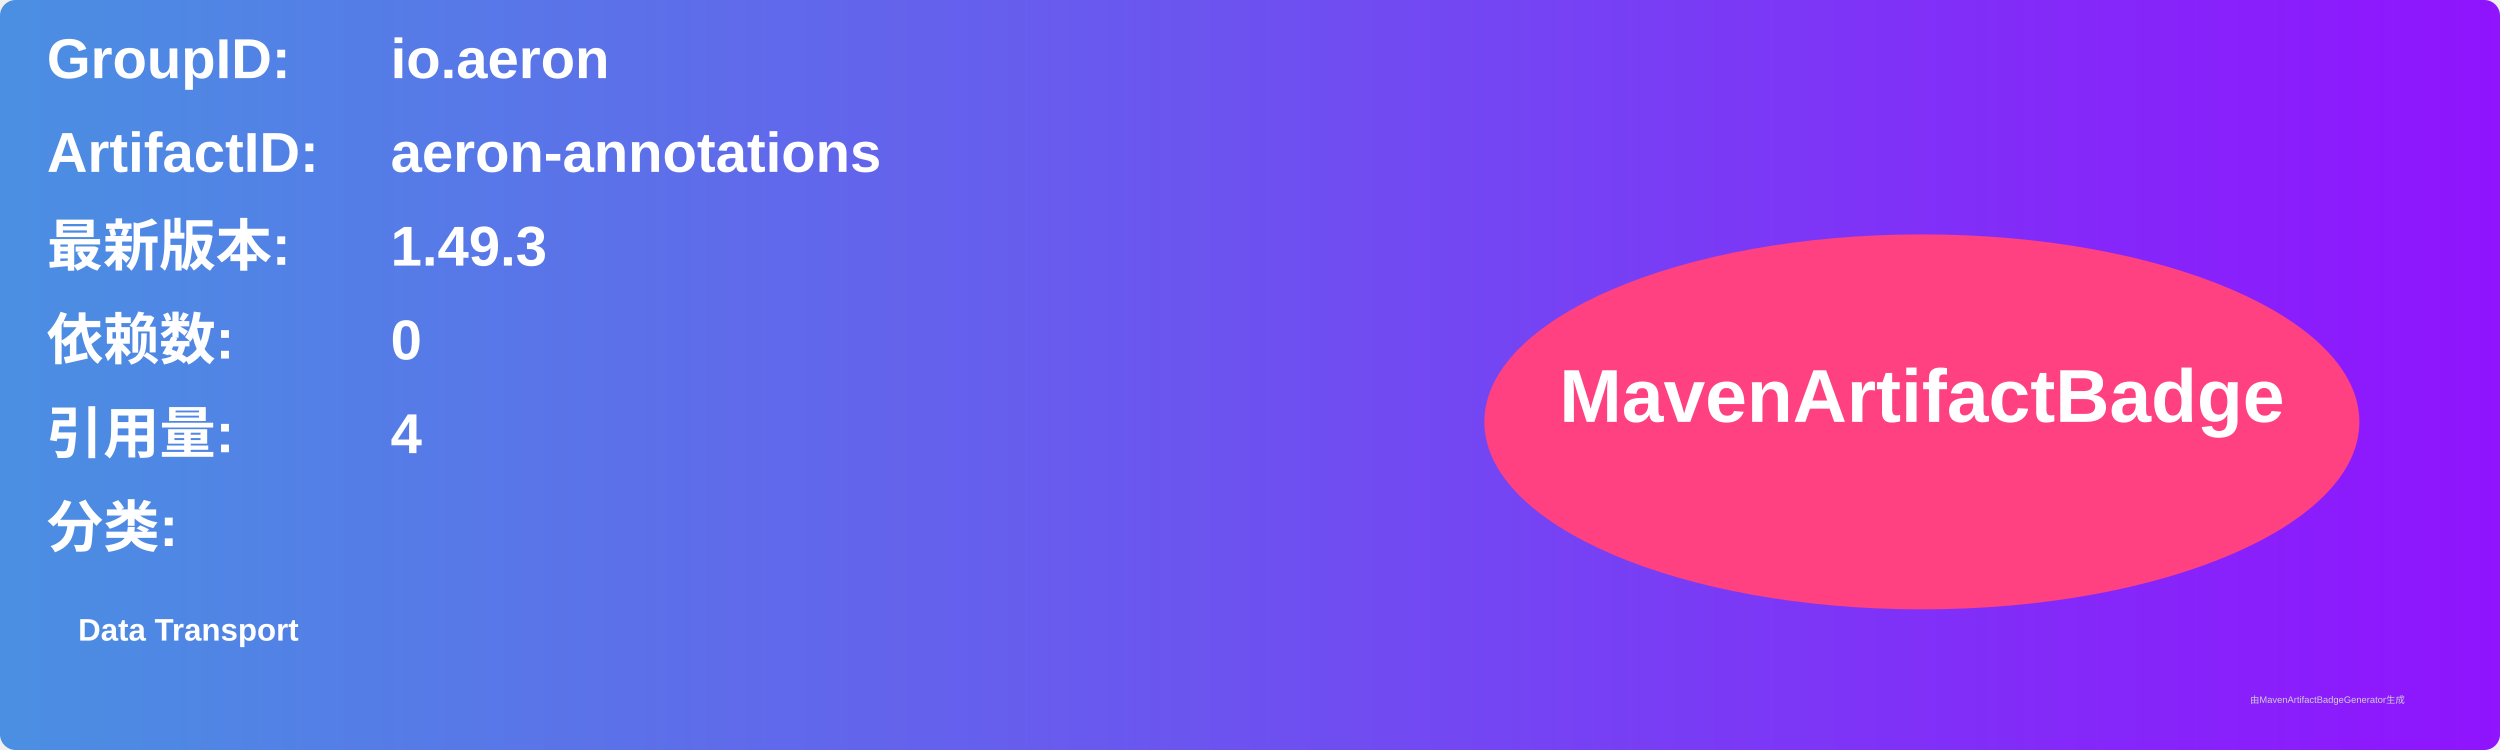
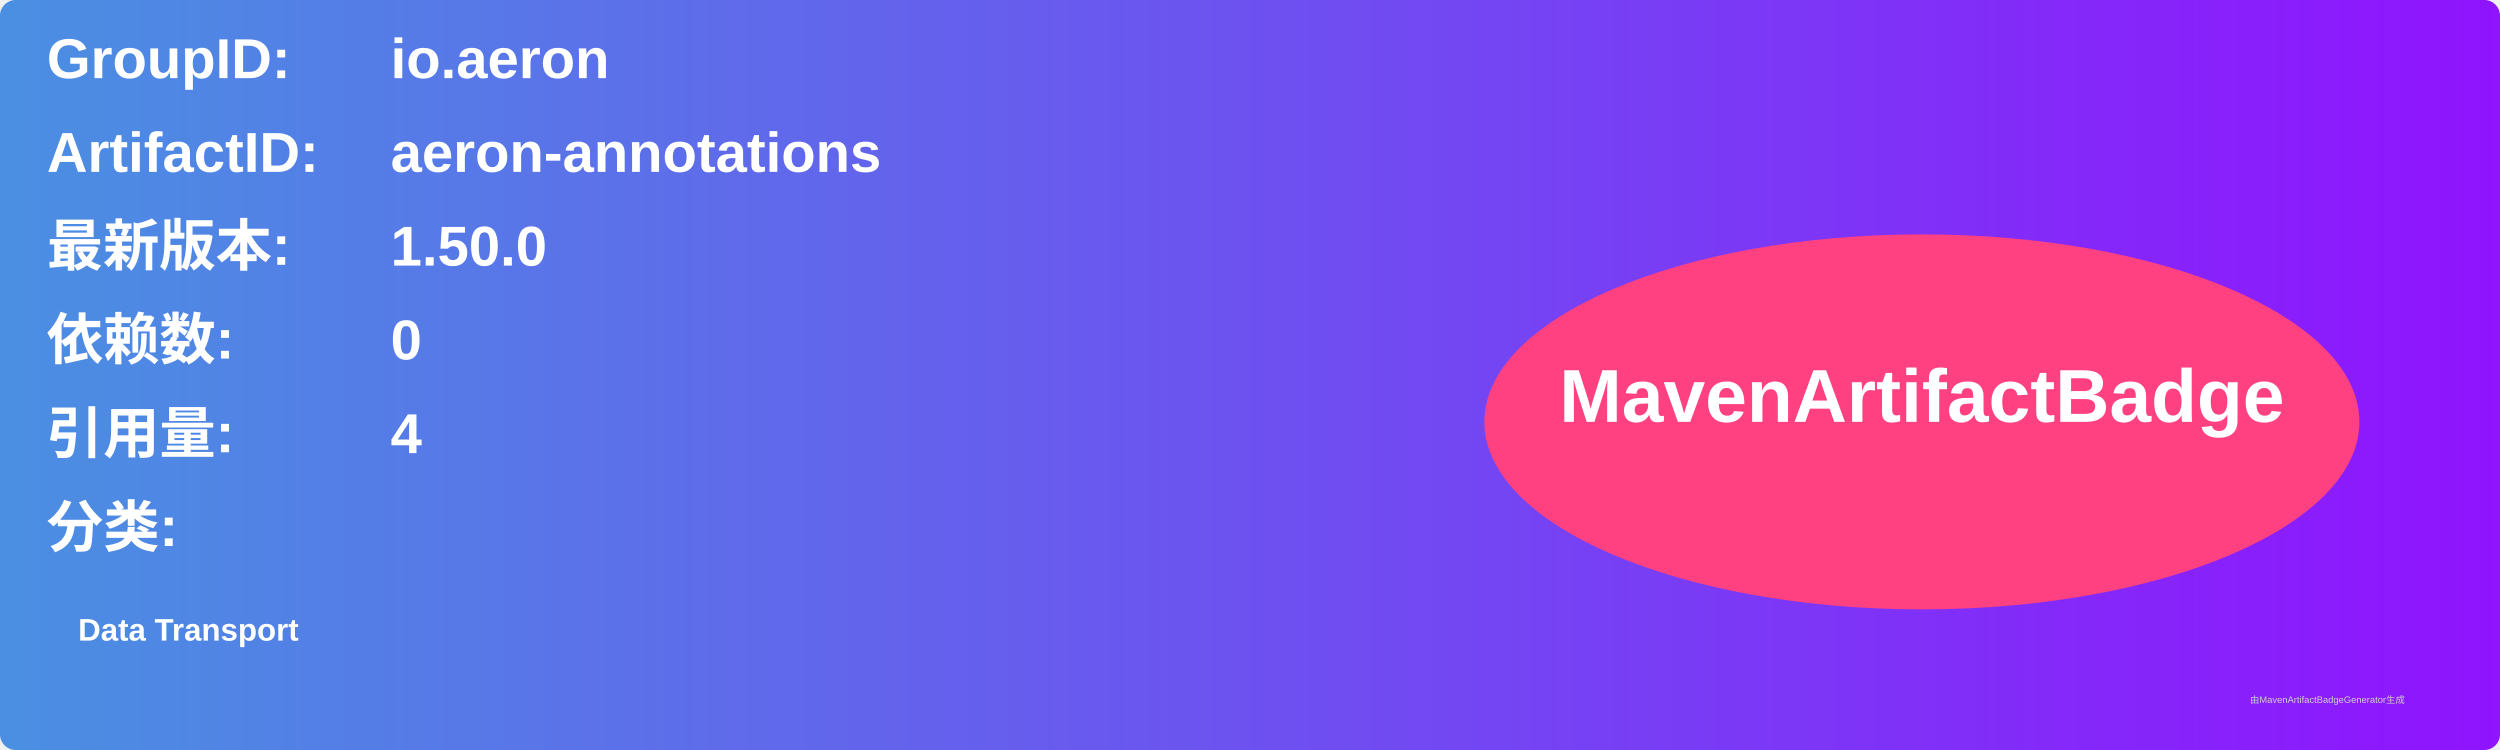
<svg xmlns="http://www.w3.org/2000/svg" width="800" height="240" viewBox="0 0 800 240">
  <linearGradient id="grad" x1="0%" y1="0%" x2="100%" y2="0%">
    <stop offset="0%" stop-color="#4a90e2" />
    <stop offset="100%" stop-color="#9013fe" />
  </linearGradient>
  <rect width="100%" height="100%" rx="5" ry="5" fill="url(#grad)" />
  <g transform="translate(15, 15)">
    <text x="0" y="10" font-family="Arial" font-size="18" fill="white" font-weight="bold" width="260">GroupID:</text>
    <text x="110" y="10" font-family="Arial" font-size="18" fill="white" font-weight="bold" width="460">io.aeron</text>
    <text x="0" y="40" font-family="Arial" font-size="18" fill="white" font-weight="bold" width="260">ArtifactID:</text>
    <text x="110" y="40" font-family="Arial" font-size="18" fill="white" font-weight="bold" width="460">aeron-annotations</text>
    <text x="0" y="70" font-family="Arial" font-size="18" fill="white" font-weight="bold">最新版本:</text>
    <text x="110" y="70" font-family="Arial" font-size="18" fill="white" font-weight="bold">
-       <tspan font-weight="bold">1.49.3</tspan>
+       <tspan font-weight="bold">1.50.0</tspan>
    </text>
    <text x="0" y="100" font-family="Arial" font-size="18" fill="white" font-weight="bold">依赖数: </text>
    <text x="110" y="100" font-family="Arial" font-size="18" fill="white">
      <tspan font-weight="bold">0</tspan>
    </text>
    <text x="0" y="130" font-family="Arial" font-size="18" fill="white" font-weight="bold">引用量: </text>
    <text x="110" y="130" font-family="Arial" font-size="18" fill="white">
      <tspan font-weight="bold">4</tspan>
    </text>
    <text x="0" y="160" font-family="Arial" font-size="18" fill="white" font-weight="bold">分类:</text>
    <text x="10" y="190" font-family="Arial" font-size="10" fill="white">
      <tspan font-weight="bold">Data Transport</tspan>
    </text>
    <ellipse cx="600" cy="120" rx="140" ry="60" fill="#ff4081" />
    <text x="600" y="120" text-anchor="middle" font-family="Arial" font-size="24" fill="white" font-weight="bold">MavenArtifactBadge</text>
  </g>
  <text x="720" y="225" font-family="Arial" font-size="3" fill="#d0d0d0">由MavenArtifactBadgeGenerator生成</text>
</svg>
